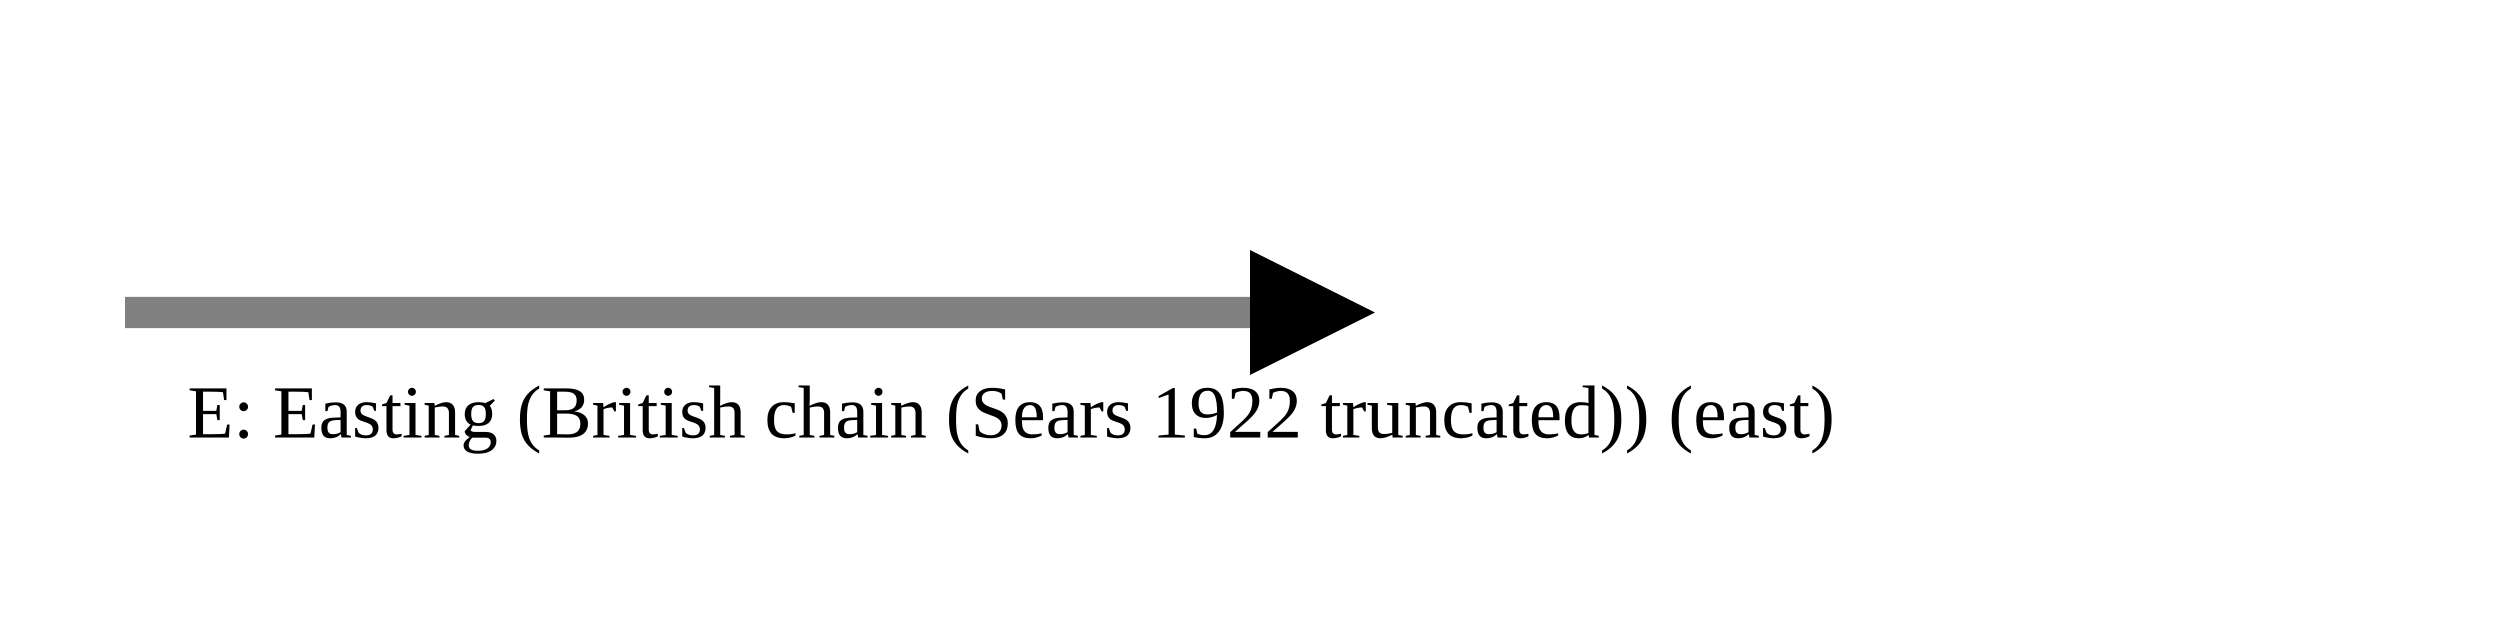
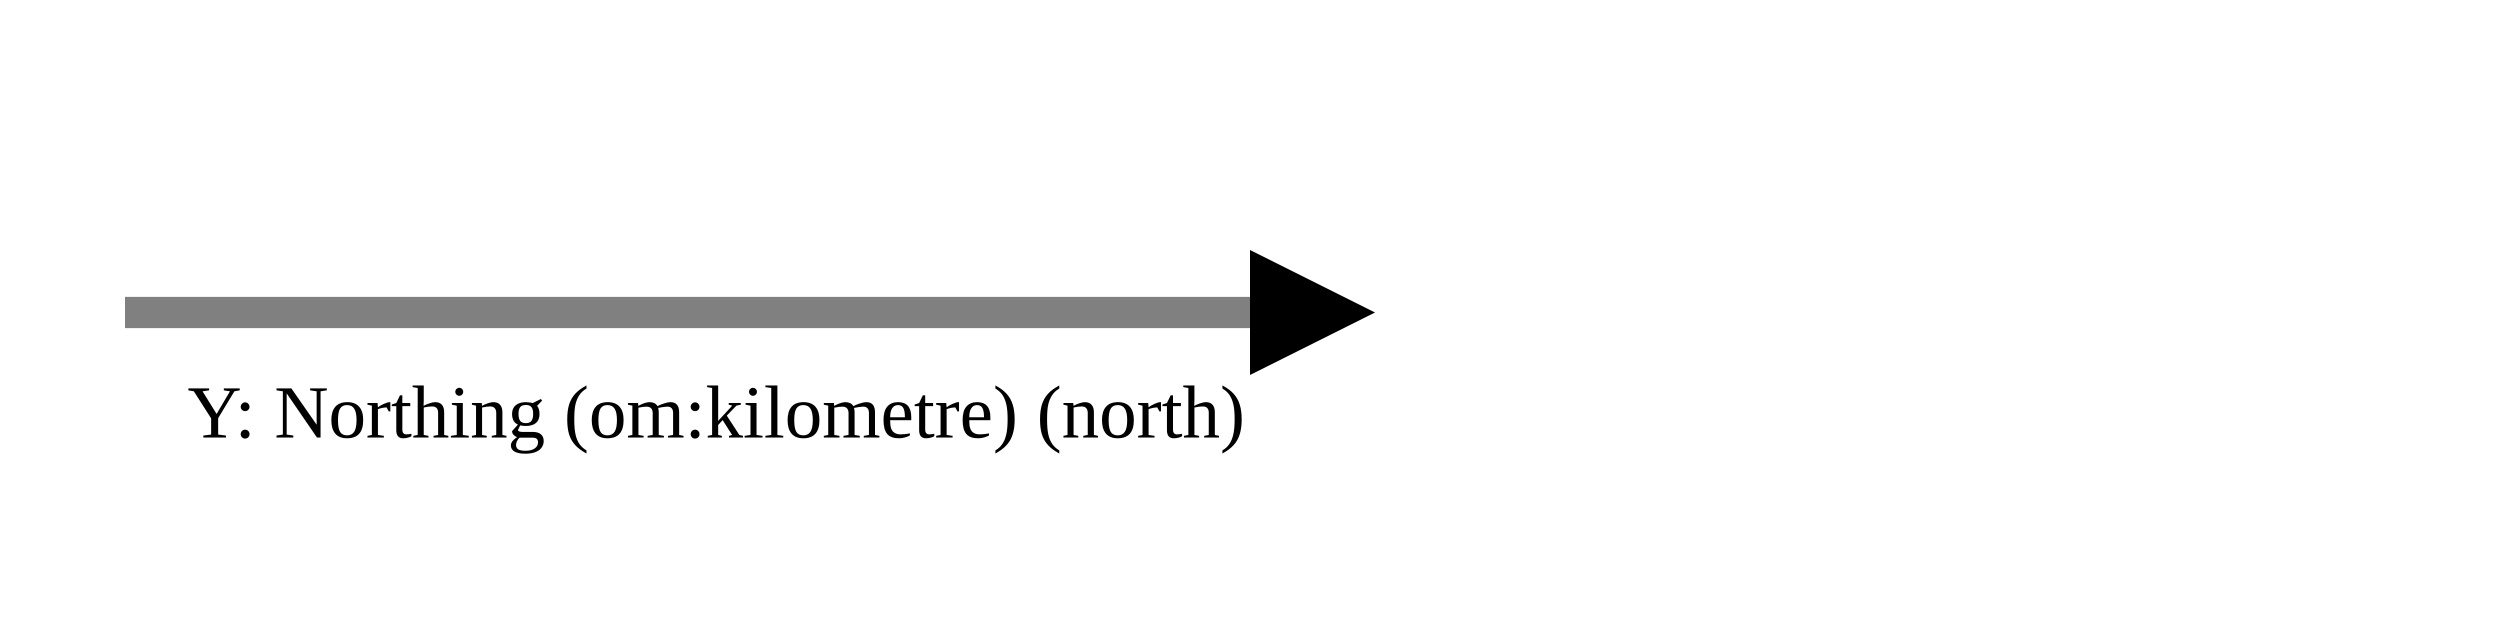
<svg xmlns="http://www.w3.org/2000/svg" version="1.1" width="400" height="100" viewbox="0 0 275 100">
  <defs>
    <marker id="arrowhead" markerWidth="10" markerHeight="7" refX="0" refY="2" orient="auto">
      <polygon points="0 0, 4 2, 0 4" />
    </marker>
  </defs>
  <line x1="20" y1="50" x2="200" y2="50" stroke="gray" stroke-width="5" marker-end="url(#arrowhead)" />
-   <text x="30" y="70" class="small">E: Easting (British chain (Sears 1922 truncated)) (east)</text>
+   <text x="30" y="70" class="small">Y: Northing (om:kilometre) (north)</text>
</svg>
